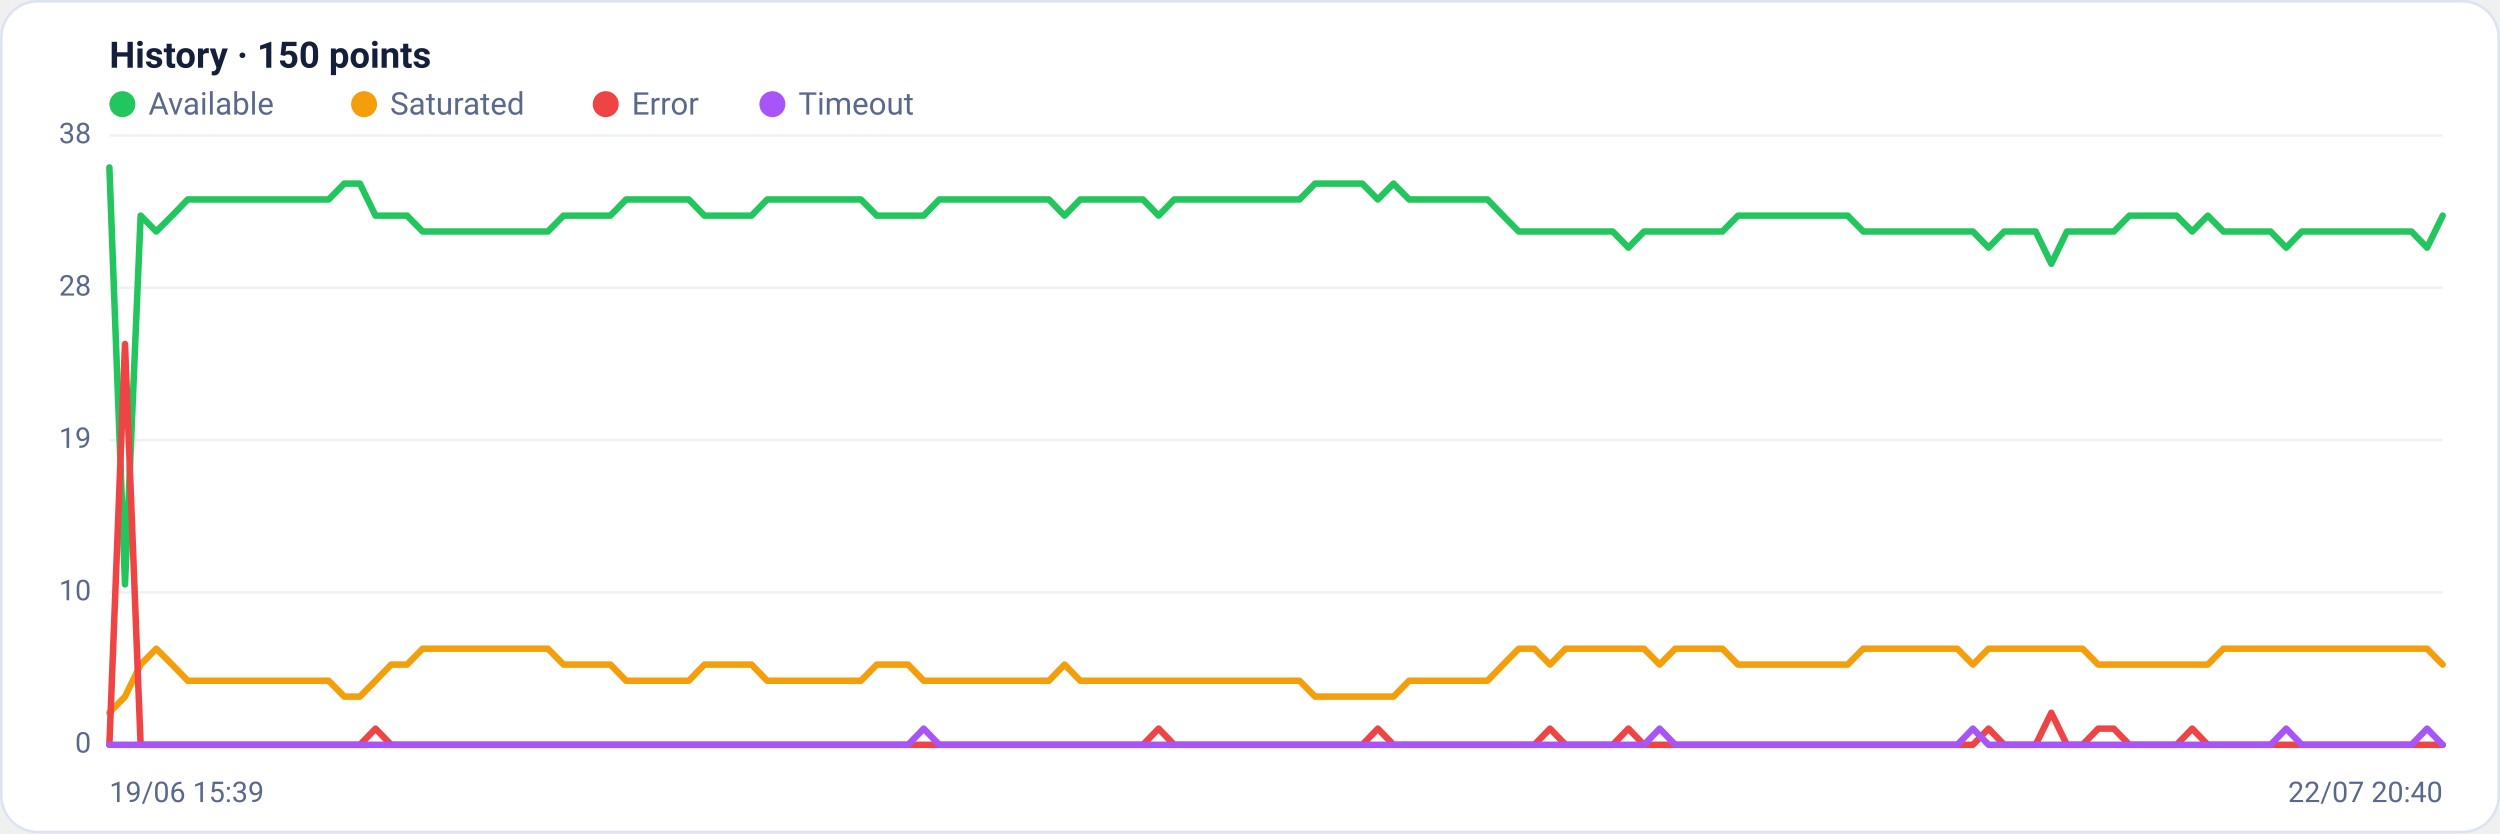
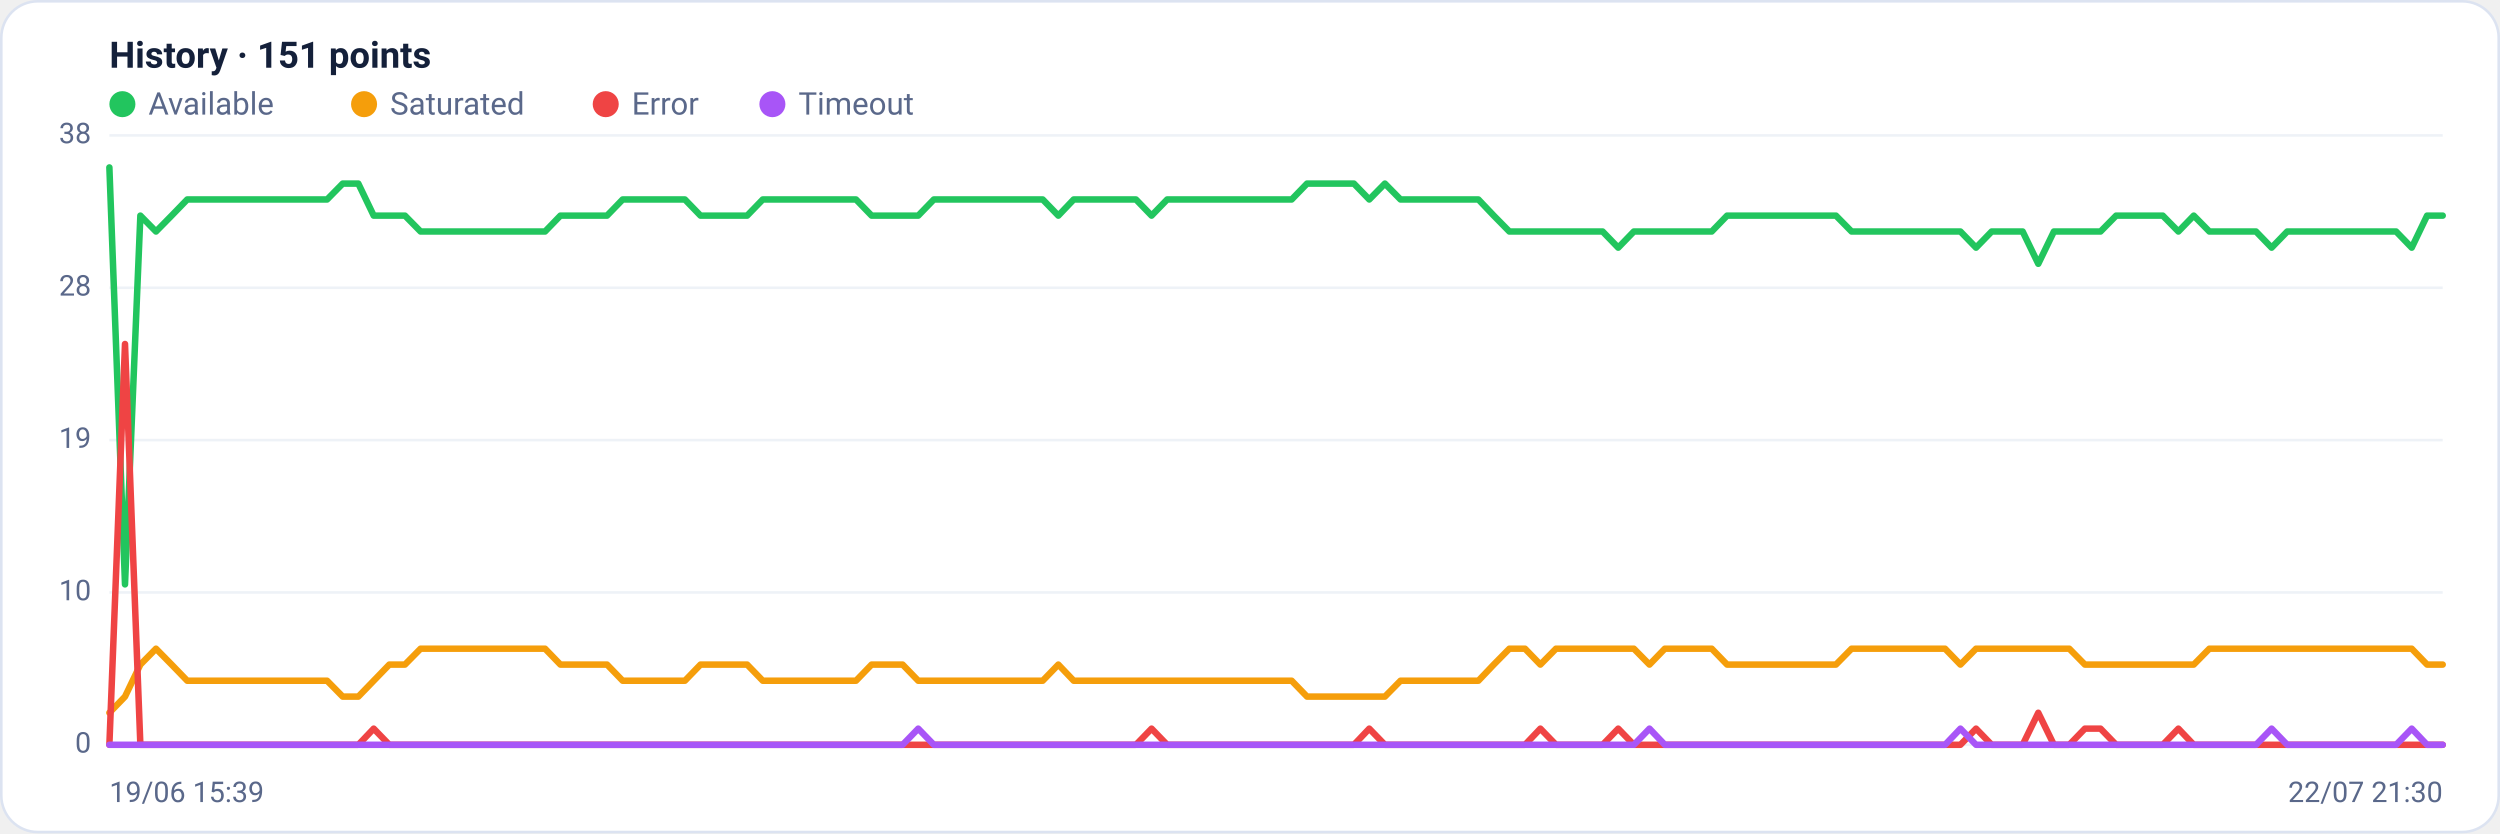
<svg xmlns="http://www.w3.org/2000/svg" viewBox="0 0 960 320" width="960" height="320" font-family="Segoe UI, system-ui, -apple-system, Roboto, Helvetica, Arial, sans-serif" role="img" aria-label="Availability history per region">
  <rect x="0.5" y="0.5" width="959" height="319" rx="14" fill="#ffffff" stroke="#dce3f1" />
-   <text x="42" y="26" font-size="14" font-weight="600" fill="#14203a">History · 150 points</text>
+   <text x="42" y="26" font-size="14" font-weight="600" fill="#14203a">History · 151 points</text>
  <circle cx="47" cy="40" r="5" fill="#22c55e" />
  <text x="57" y="44" font-size="12" fill="#5a688a">Available</text>
  <circle cx="139.8" cy="40" r="5" fill="#f59e0b" />
  <text x="149.8" y="44" font-size="12" fill="#5a688a">Saturated</text>
  <circle cx="232.6" cy="40" r="5" fill="#ef4444" />
  <text x="242.6" y="44" font-size="12" fill="#5a688a">Error</text>
  <circle cx="296.6" cy="40" r="5" fill="#a855f7" />
  <text x="306.6" y="44" font-size="12" fill="#5a688a">Timeout</text>
  <line x1="42" y1="286.0" x2="938" y2="286.0" stroke="#eef2f7" stroke-width="1" />
  <text x="35" y="289.0" text-anchor="end" font-size="11" fill="#5a688a">0</text>
  <line x1="42" y1="227.5" x2="938" y2="227.5" stroke="#eef2f7" stroke-width="1" />
  <text x="35" y="230.5" text-anchor="end" font-size="11" fill="#5a688a">10</text>
  <line x1="42" y1="169.0" x2="938" y2="169.0" stroke="#eef2f7" stroke-width="1" />
  <text x="35" y="172.0" text-anchor="end" font-size="11" fill="#5a688a">19</text>
  <line x1="42" y1="110.5" x2="938" y2="110.5" stroke="#eef2f7" stroke-width="1" />
  <text x="35" y="113.5" text-anchor="end" font-size="11" fill="#5a688a">28</text>
  <line x1="42" y1="52.0" x2="938" y2="52.0" stroke="#eef2f7" stroke-width="1" />
  <text x="35" y="55.0" text-anchor="end" font-size="11" fill="#5a688a">38</text>
-   <polyline fill="none" stroke="#22c55e" stroke-width="2.5" stroke-linejoin="round" stroke-linecap="round" points="42.0,64.3 48.0,224.4 54.0,82.8 60.0,88.9 66.1,82.8 72.1,76.6 78.1,76.6 84.1,76.6 90.1,76.6 96.1,76.6 102.1,76.6 108.1,76.6 114.2,76.6 120.2,76.6 126.2,76.6 132.2,70.5 138.2,70.5 144.2,82.8 150.2,82.8 156.3,82.8 162.3,88.9 168.3,88.9 174.3,88.9 180.3,88.9 186.3,88.9 192.3,88.9 198.3,88.9 204.4,88.9 210.4,88.9 216.4,82.8 222.4,82.8 228.4,82.8 234.4,82.8 240.4,76.6 246.5,76.6 252.5,76.6 258.5,76.6 264.5,76.6 270.5,82.8 276.5,82.8 282.5,82.8 288.6,82.8 294.6,76.6 300.6,76.6 306.6,76.6 312.6,76.6 318.6,76.6 324.6,76.6 330.6,76.6 336.7,82.8 342.7,82.8 348.7,82.8 354.7,82.8 360.7,76.6 366.7,76.6 372.7,76.6 378.8,76.6 384.8,76.6 390.8,76.6 396.8,76.6 402.8,76.6 408.8,82.8 414.8,76.6 420.8,76.6 426.9,76.6 432.9,76.6 438.9,76.6 444.9,82.8 450.9,76.6 456.9,76.6 462.9,76.6 469.0,76.6 475.0,76.6 481.0,76.6 487.0,76.6 493.0,76.6 499.0,76.6 505.0,70.5 511.0,70.5 517.1,70.5 523.1,70.5 529.1,76.6 535.1,70.5 541.1,76.6 547.1,76.6 553.1,76.6 559.2,76.6 565.2,76.6 571.2,76.6 577.2,82.8 583.2,88.9 589.2,88.9 595.2,88.9 601.2,88.9 607.3,88.9 613.3,88.9 619.3,88.9 625.3,95.1 631.3,88.9 637.3,88.9 643.3,88.9 649.4,88.9 655.4,88.9 661.4,88.9 667.4,82.8 673.4,82.8 679.4,82.8 685.4,82.8 691.4,82.8 697.5,82.8 703.5,82.8 709.5,82.8 715.5,88.9 721.5,88.9 727.5,88.9 733.5,88.9 739.6,88.9 745.6,88.9 751.6,88.9 757.6,88.9 763.6,95.1 769.6,88.9 775.6,88.9 781.7,88.9 787.7,101.3 793.7,88.9 799.7,88.9 805.7,88.9 811.7,88.9 817.7,82.8 823.7,82.8 829.8,82.8 835.8,82.8 841.8,88.9 847.8,82.8 853.8,88.9 859.8,88.9 865.8,88.9 871.9,88.9 877.9,95.1 883.9,88.9 889.9,88.9 895.9,88.9 901.9,88.9 907.9,88.9 913.9,88.9 920.0,88.9 926.0,88.9 932.0,95.1 938.0,82.8" />
-   <polyline fill="none" stroke="#f59e0b" stroke-width="2.5" stroke-linejoin="round" stroke-linecap="round" points="42.0,273.7 48.0,267.5 54.0,255.2 60.0,249.1 66.1,255.2 72.1,261.4 78.1,261.4 84.1,261.4 90.1,261.4 96.1,261.4 102.1,261.4 108.1,261.4 114.2,261.4 120.2,261.4 126.2,261.4 132.2,267.5 138.2,267.5 144.2,261.4 150.2,255.2 156.3,255.2 162.3,249.1 168.3,249.1 174.3,249.1 180.3,249.1 186.3,249.1 192.3,249.1 198.3,249.1 204.4,249.1 210.4,249.1 216.4,255.2 222.4,255.2 228.4,255.2 234.4,255.2 240.4,261.4 246.5,261.4 252.5,261.4 258.5,261.4 264.5,261.4 270.5,255.2 276.5,255.2 282.5,255.2 288.6,255.2 294.6,261.4 300.6,261.4 306.6,261.4 312.6,261.4 318.6,261.4 324.6,261.4 330.6,261.4 336.7,255.2 342.7,255.2 348.7,255.2 354.7,261.4 360.7,261.4 366.7,261.4 372.7,261.4 378.8,261.4 384.8,261.4 390.8,261.4 396.8,261.4 402.8,261.4 408.8,255.2 414.8,261.4 420.8,261.4 426.9,261.4 432.9,261.4 438.9,261.4 444.9,261.4 450.9,261.4 456.9,261.4 462.9,261.4 469.0,261.4 475.0,261.4 481.0,261.4 487.0,261.4 493.0,261.4 499.0,261.4 505.0,267.5 511.0,267.5 517.1,267.5 523.1,267.5 529.1,267.5 535.1,267.5 541.1,261.4 547.1,261.4 553.1,261.4 559.2,261.4 565.2,261.4 571.2,261.4 577.2,255.2 583.2,249.1 589.2,249.1 595.2,255.2 601.2,249.1 607.3,249.1 613.3,249.1 619.3,249.1 625.3,249.1 631.3,249.1 637.3,255.2 643.3,249.1 649.4,249.1 655.4,249.1 661.4,249.1 667.4,255.2 673.4,255.2 679.4,255.2 685.4,255.2 691.4,255.2 697.5,255.2 703.5,255.2 709.5,255.2 715.5,249.1 721.5,249.1 727.5,249.1 733.5,249.1 739.6,249.1 745.6,249.1 751.6,249.1 757.6,255.2 763.6,249.1 769.6,249.1 775.6,249.1 781.7,249.1 787.7,249.1 793.7,249.1 799.7,249.1 805.7,255.2 811.7,255.2 817.7,255.2 823.7,255.2 829.8,255.2 835.8,255.2 841.8,255.2 847.8,255.2 853.8,249.1 859.8,249.1 865.8,249.1 871.9,249.1 877.9,249.1 883.9,249.1 889.9,249.1 895.9,249.1 901.9,249.1 907.9,249.1 913.9,249.1 920.0,249.1 926.0,249.1 932.0,249.1 938.0,255.2" />
-   <polyline fill="none" stroke="#ef4444" stroke-width="2.5" stroke-linejoin="round" stroke-linecap="round" points="42.0,286.0 48.0,132.1 54.0,286.0 60.0,286.0 66.1,286.0 72.1,286.0 78.1,286.0 84.1,286.0 90.1,286.0 96.1,286.0 102.1,286.0 108.1,286.0 114.2,286.0 120.2,286.0 126.2,286.0 132.2,286.0 138.2,286.0 144.2,279.8 150.2,286.0 156.3,286.0 162.3,286.0 168.3,286.0 174.3,286.0 180.3,286.0 186.3,286.0 192.3,286.0 198.3,286.0 204.4,286.0 210.4,286.0 216.4,286.0 222.4,286.0 228.4,286.0 234.4,286.0 240.4,286.0 246.5,286.0 252.5,286.0 258.5,286.0 264.5,286.0 270.5,286.0 276.5,286.0 282.5,286.0 288.6,286.0 294.6,286.0 300.6,286.0 306.6,286.0 312.6,286.0 318.6,286.0 324.6,286.0 330.6,286.0 336.7,286.0 342.7,286.0 348.7,286.0 354.7,286.0 360.7,286.0 366.7,286.0 372.7,286.0 378.8,286.0 384.8,286.0 390.8,286.0 396.8,286.0 402.8,286.0 408.8,286.0 414.8,286.0 420.8,286.0 426.9,286.0 432.9,286.0 438.9,286.0 444.9,279.8 450.9,286.0 456.9,286.0 462.9,286.0 469.0,286.0 475.0,286.0 481.0,286.0 487.0,286.0 493.0,286.0 499.0,286.0 505.0,286.0 511.0,286.0 517.1,286.0 523.1,286.0 529.1,279.8 535.1,286.0 541.1,286.0 547.1,286.0 553.1,286.0 559.2,286.0 565.2,286.0 571.2,286.0 577.2,286.0 583.2,286.0 589.2,286.0 595.2,279.8 601.2,286.0 607.3,286.0 613.3,286.0 619.3,286.0 625.3,279.8 631.3,286.0 637.3,286.0 643.3,286.0 649.4,286.0 655.4,286.0 661.4,286.0 667.4,286.0 673.4,286.0 679.4,286.0 685.4,286.0 691.4,286.0 697.5,286.0 703.5,286.0 709.5,286.0 715.5,286.0 721.5,286.0 727.5,286.0 733.5,286.0 739.6,286.0 745.6,286.0 751.6,286.0 757.6,286.0 763.6,279.8 769.6,286.0 775.6,286.0 781.7,286.0 787.7,273.7 793.7,286.0 799.7,286.0 805.7,279.8 811.7,279.8 817.7,286.0 823.7,286.0 829.8,286.0 835.8,286.0 841.8,279.8 847.8,286.0 853.8,286.0 859.8,286.0 865.8,286.0 871.9,286.0 877.9,286.0 883.9,286.0 889.9,286.0 895.9,286.0 901.9,286.0 907.9,286.0 913.9,286.0 920.0,286.0 926.0,286.0 932.0,286.0 938.0,286.0" />
-   <polyline fill="none" stroke="#a855f7" stroke-width="2.5" stroke-linejoin="round" stroke-linecap="round" points="42.0,286.0 48.0,286.0 54.0,286.0 60.0,286.0 66.1,286.0 72.1,286.0 78.1,286.0 84.1,286.0 90.1,286.0 96.1,286.0 102.1,286.0 108.1,286.0 114.2,286.0 120.2,286.0 126.2,286.0 132.2,286.0 138.2,286.0 144.2,286.0 150.2,286.0 156.3,286.0 162.3,286.0 168.3,286.0 174.3,286.0 180.3,286.0 186.3,286.0 192.3,286.0 198.3,286.0 204.4,286.0 210.4,286.0 216.4,286.0 222.4,286.0 228.4,286.0 234.4,286.0 240.4,286.0 246.5,286.0 252.5,286.0 258.5,286.0 264.5,286.0 270.5,286.0 276.5,286.0 282.5,286.0 288.6,286.0 294.6,286.0 300.6,286.0 306.6,286.0 312.6,286.0 318.6,286.0 324.6,286.0 330.6,286.0 336.7,286.0 342.7,286.0 348.7,286.0 354.7,279.8 360.7,286.0 366.7,286.0 372.7,286.0 378.8,286.0 384.8,286.0 390.8,286.0 396.8,286.0 402.8,286.0 408.8,286.0 414.8,286.0 420.8,286.0 426.9,286.0 432.9,286.0 438.9,286.0 444.9,286.0 450.9,286.0 456.9,286.0 462.9,286.0 469.0,286.0 475.0,286.0 481.0,286.0 487.0,286.0 493.0,286.0 499.0,286.0 505.0,286.0 511.0,286.0 517.1,286.0 523.1,286.0 529.1,286.0 535.1,286.0 541.1,286.0 547.1,286.0 553.1,286.0 559.2,286.0 565.2,286.0 571.2,286.0 577.2,286.0 583.2,286.0 589.2,286.0 595.2,286.0 601.2,286.0 607.3,286.0 613.3,286.0 619.3,286.0 625.3,286.0 631.3,286.0 637.3,279.8 643.3,286.0 649.4,286.0 655.4,286.0 661.4,286.0 667.4,286.0 673.4,286.0 679.4,286.0 685.4,286.0 691.4,286.0 697.5,286.0 703.5,286.0 709.5,286.0 715.5,286.0 721.5,286.0 727.5,286.0 733.5,286.0 739.6,286.0 745.6,286.0 751.6,286.0 757.6,279.8 763.6,286.0 769.6,286.0 775.6,286.0 781.7,286.0 787.7,286.0 793.7,286.0 799.7,286.0 805.7,286.0 811.7,286.0 817.7,286.0 823.7,286.0 829.8,286.0 835.8,286.0 841.8,286.0 847.8,286.0 853.8,286.0 859.8,286.0 865.8,286.0 871.9,286.0 877.9,279.8 883.9,286.0 889.9,286.0 895.9,286.0 901.9,286.0 907.9,286.0 913.9,286.0 920.0,286.0 926.0,286.0 932.0,279.8 938.0,286.0" />
+   <polyline fill="none" stroke="#22c55e" stroke-width="2.5" stroke-linejoin="round" stroke-linecap="round" points="42.0,64.3 48.0,224.4 53.9,82.8 59.9,88.9 65.9,82.8 71.9,76.6 77.8,76.6 83.8,76.6 89.8,76.6 95.8,76.6 101.7,76.6 107.7,76.6 113.7,76.6 119.7,76.6 125.6,76.6 131.6,70.5 137.6,70.5 143.5,82.8 149.5,82.8 155.5,82.8 161.5,88.9 167.4,88.9 173.4,88.9 179.4,88.9 185.4,88.9 191.3,88.9 197.3,88.9 203.3,88.9 209.3,88.9 215.2,82.8 221.2,82.8 227.2,82.8 233.1,82.8 239.1,76.6 245.1,76.6 251.1,76.6 257.0,76.6 263.0,76.6 269.0,82.8 275.0,82.8 280.9,82.8 286.9,82.8 292.9,76.6 298.9,76.6 304.8,76.6 310.8,76.6 316.8,76.6 322.7,76.6 328.7,76.6 334.7,82.8 340.7,82.8 346.6,82.8 352.6,82.8 358.6,76.6 364.6,76.6 370.5,76.6 376.5,76.6 382.5,76.6 388.5,76.6 394.4,76.6 400.4,76.6 406.4,82.8 412.3,76.6 418.3,76.6 424.3,76.6 430.3,76.6 436.2,76.6 442.2,82.8 448.2,76.6 454.2,76.6 460.1,76.6 466.1,76.6 472.1,76.6 478.1,76.6 484.0,76.6 490.0,76.6 496.0,76.6 501.9,70.5 507.9,70.5 513.9,70.5 519.9,70.5 525.8,76.6 531.8,70.5 537.8,76.6 543.8,76.6 549.7,76.6 555.7,76.6 561.7,76.6 567.7,76.6 573.6,82.8 579.6,88.9 585.6,88.9 591.5,88.9 597.5,88.9 603.5,88.9 609.5,88.9 615.4,88.9 621.4,95.1 627.4,88.9 633.4,88.9 639.3,88.9 645.3,88.9 651.3,88.9 657.3,88.9 663.2,82.8 669.2,82.8 675.2,82.8 681.1,82.8 687.1,82.8 693.1,82.8 699.1,82.8 705.0,82.8 711.0,88.9 717.0,88.9 723.0,88.9 728.9,88.9 734.9,88.9 740.9,88.9 746.9,88.9 752.8,88.9 758.8,95.1 764.8,88.9 770.7,88.9 776.7,88.9 782.7,101.3 788.7,88.9 794.6,88.9 800.6,88.9 806.6,88.9 812.6,82.8 818.5,82.8 824.5,82.8 830.5,82.8 836.5,88.9 842.4,82.8 848.4,88.9 854.4,88.9 860.3,88.9 866.3,88.9 872.3,95.1 878.3,88.9 884.2,88.9 890.2,88.9 896.2,88.9 902.2,88.9 908.1,88.9 914.1,88.9 920.1,88.9 926.1,95.1 932.0,82.8 938.0,82.8" />
+   <polyline fill="none" stroke="#f59e0b" stroke-width="2.5" stroke-linejoin="round" stroke-linecap="round" points="42.0,273.7 48.0,267.5 53.9,255.2 59.9,249.1 65.9,255.2 71.9,261.4 77.8,261.4 83.8,261.4 89.8,261.4 95.8,261.4 101.7,261.4 107.7,261.4 113.7,261.4 119.7,261.4 125.6,261.4 131.6,267.5 137.6,267.5 143.5,261.4 149.5,255.2 155.5,255.2 161.5,249.1 167.4,249.1 173.4,249.1 179.4,249.1 185.4,249.1 191.3,249.1 197.3,249.1 203.3,249.1 209.3,249.1 215.2,255.2 221.2,255.2 227.2,255.2 233.1,255.2 239.1,261.4 245.1,261.4 251.1,261.4 257.0,261.4 263.0,261.4 269.0,255.2 275.0,255.2 280.9,255.2 286.9,255.2 292.9,261.4 298.9,261.4 304.8,261.4 310.8,261.4 316.8,261.4 322.7,261.4 328.7,261.4 334.7,255.2 340.7,255.2 346.6,255.2 352.6,261.4 358.6,261.4 364.6,261.4 370.5,261.4 376.5,261.4 382.5,261.4 388.5,261.4 394.4,261.4 400.4,261.4 406.4,255.2 412.3,261.4 418.3,261.4 424.3,261.4 430.3,261.4 436.2,261.4 442.2,261.4 448.2,261.4 454.2,261.4 460.1,261.4 466.1,261.4 472.1,261.4 478.1,261.4 484.0,261.4 490.0,261.4 496.0,261.4 501.9,267.5 507.9,267.5 513.9,267.5 519.9,267.5 525.8,267.5 531.8,267.5 537.8,261.4 543.8,261.4 549.7,261.4 555.7,261.4 561.7,261.4 567.7,261.4 573.6,255.2 579.6,249.1 585.6,249.1 591.5,255.2 597.5,249.1 603.5,249.1 609.5,249.1 615.4,249.1 621.4,249.1 627.4,249.1 633.4,255.2 639.3,249.1 645.3,249.1 651.3,249.1 657.3,249.1 663.2,255.2 669.2,255.2 675.2,255.2 681.1,255.2 687.1,255.2 693.1,255.2 699.1,255.2 705.0,255.2 711.0,249.1 717.0,249.1 723.0,249.1 728.9,249.1 734.9,249.1 740.9,249.1 746.9,249.1 752.8,255.2 758.8,249.1 764.8,249.1 770.7,249.1 776.7,249.1 782.7,249.1 788.7,249.1 794.6,249.1 800.6,255.2 806.6,255.2 812.6,255.2 818.5,255.2 824.5,255.2 830.5,255.2 836.5,255.2 842.4,255.2 848.4,249.1 854.4,249.1 860.3,249.1 866.3,249.1 872.3,249.1 878.3,249.1 884.2,249.1 890.2,249.1 896.2,249.1 902.2,249.1 908.1,249.1 914.1,249.1 920.1,249.1 926.1,249.1 932.0,255.2 938.0,255.2" />
+   <polyline fill="none" stroke="#ef4444" stroke-width="2.5" stroke-linejoin="round" stroke-linecap="round" points="42.0,286.0 48.0,132.1 53.9,286.0 59.9,286.0 65.9,286.0 71.9,286.0 77.8,286.0 83.8,286.0 89.8,286.0 95.8,286.0 101.7,286.0 107.7,286.0 113.7,286.0 119.7,286.0 125.6,286.0 131.6,286.0 137.6,286.0 143.5,279.8 149.5,286.0 155.5,286.0 161.5,286.0 167.4,286.0 173.4,286.0 179.4,286.0 185.4,286.0 191.3,286.0 197.3,286.0 203.3,286.0 209.3,286.0 215.2,286.0 221.2,286.0 227.2,286.0 233.1,286.0 239.1,286.0 245.1,286.0 251.1,286.0 257.0,286.0 263.0,286.0 269.0,286.0 275.0,286.0 280.9,286.0 286.9,286.0 292.9,286.0 298.9,286.0 304.8,286.0 310.8,286.0 316.8,286.0 322.7,286.0 328.7,286.0 334.7,286.0 340.7,286.0 346.6,286.0 352.6,286.0 358.6,286.0 364.6,286.0 370.5,286.0 376.5,286.0 382.5,286.0 388.5,286.0 394.4,286.0 400.4,286.0 406.4,286.0 412.3,286.0 418.3,286.0 424.3,286.0 430.3,286.0 436.2,286.0 442.2,279.8 448.2,286.0 454.2,286.0 460.1,286.0 466.1,286.0 472.1,286.0 478.1,286.0 484.0,286.0 490.0,286.0 496.0,286.0 501.9,286.0 507.9,286.0 513.9,286.0 519.9,286.0 525.8,279.8 531.8,286.0 537.8,286.0 543.8,286.0 549.7,286.0 555.7,286.0 561.7,286.0 567.7,286.0 573.6,286.0 579.6,286.0 585.6,286.0 591.5,279.8 597.5,286.0 603.5,286.0 609.5,286.0 615.4,286.0 621.4,279.8 627.4,286.0 633.4,286.0 639.3,286.0 645.3,286.0 651.3,286.0 657.3,286.0 663.2,286.0 669.2,286.0 675.2,286.0 681.1,286.0 687.1,286.0 693.1,286.0 699.1,286.0 705.0,286.0 711.0,286.0 717.0,286.0 723.0,286.0 728.9,286.0 734.9,286.0 740.9,286.0 746.9,286.0 752.8,286.0 758.8,279.8 764.8,286.0 770.7,286.0 776.7,286.0 782.7,273.7 788.7,286.0 794.6,286.0 800.6,279.8 806.6,279.8 812.6,286.0 818.5,286.0 824.5,286.0 830.5,286.0 836.5,279.8 842.4,286.0 848.4,286.0 854.4,286.0 860.3,286.0 866.3,286.0 872.3,286.0 878.3,286.0 884.2,286.0 890.2,286.0 896.2,286.0 902.2,286.0 908.1,286.0 914.1,286.0 920.1,286.0 926.1,286.0 932.0,286.0 938.0,286.0" />
+   <polyline fill="none" stroke="#a855f7" stroke-width="2.5" stroke-linejoin="round" stroke-linecap="round" points="42.0,286.0 48.0,286.0 53.9,286.0 59.9,286.0 65.9,286.0 71.9,286.0 77.8,286.0 83.8,286.0 89.8,286.0 95.8,286.0 101.7,286.0 107.7,286.0 113.7,286.0 119.7,286.0 125.6,286.0 131.6,286.0 137.6,286.0 143.5,286.0 149.5,286.0 155.5,286.0 161.5,286.0 167.4,286.0 173.4,286.0 179.4,286.0 185.4,286.0 191.3,286.0 197.3,286.0 203.3,286.0 209.3,286.0 215.2,286.0 221.2,286.0 227.2,286.0 233.1,286.0 239.1,286.0 245.1,286.0 251.1,286.0 257.0,286.0 263.0,286.0 269.0,286.0 275.0,286.0 280.9,286.0 286.9,286.0 292.9,286.0 298.9,286.0 304.8,286.0 310.8,286.0 316.8,286.0 322.7,286.0 328.7,286.0 334.7,286.0 340.7,286.0 346.6,286.0 352.6,279.8 358.6,286.0 364.6,286.0 370.5,286.0 376.5,286.0 382.5,286.0 388.5,286.0 394.4,286.0 400.4,286.0 406.4,286.0 412.3,286.0 418.3,286.0 424.3,286.0 430.3,286.0 436.2,286.0 442.2,286.0 448.2,286.0 454.2,286.0 460.1,286.0 466.1,286.0 472.1,286.0 478.1,286.0 484.0,286.0 490.0,286.0 496.0,286.0 501.9,286.0 507.9,286.0 513.9,286.0 519.9,286.0 525.8,286.0 531.8,286.0 537.8,286.0 543.8,286.0 549.7,286.0 555.7,286.0 561.7,286.0 567.7,286.0 573.6,286.0 579.6,286.0 585.6,286.0 591.5,286.0 597.5,286.0 603.5,286.0 609.5,286.0 615.4,286.0 621.4,286.0 627.4,286.0 633.4,279.8 639.3,286.0 645.3,286.0 651.3,286.0 657.3,286.0 663.2,286.0 669.2,286.0 675.2,286.0 681.1,286.0 687.1,286.0 693.1,286.0 699.1,286.0 705.0,286.0 711.0,286.0 717.0,286.0 723.0,286.0 728.9,286.0 734.9,286.0 740.9,286.0 746.9,286.0 752.8,279.8 758.8,286.0 764.8,286.0 770.7,286.0 776.7,286.0 782.7,286.0 788.7,286.0 794.6,286.0 800.6,286.0 806.6,286.0 812.6,286.0 818.5,286.0 824.5,286.0 830.5,286.0 836.5,286.0 842.4,286.0 848.4,286.0 854.4,286.0 860.3,286.0 866.3,286.0 872.3,279.8 878.3,286.0 884.2,286.0 890.2,286.0 896.2,286.0 902.2,286.0 908.1,286.0 914.1,286.0 920.1,286.0 926.1,279.8 932.0,286.0 938.0,286.0" />
  <text x="42" y="308" font-size="11" fill="#5a688a">19/06 15:39</text>
-   <text x="938" y="308" text-anchor="end" font-size="11" fill="#5a688a">22/07 20:40</text>
+   <text x="938" y="308" text-anchor="end" font-size="11" fill="#5a688a">22/07 21:30</text>
</svg>
